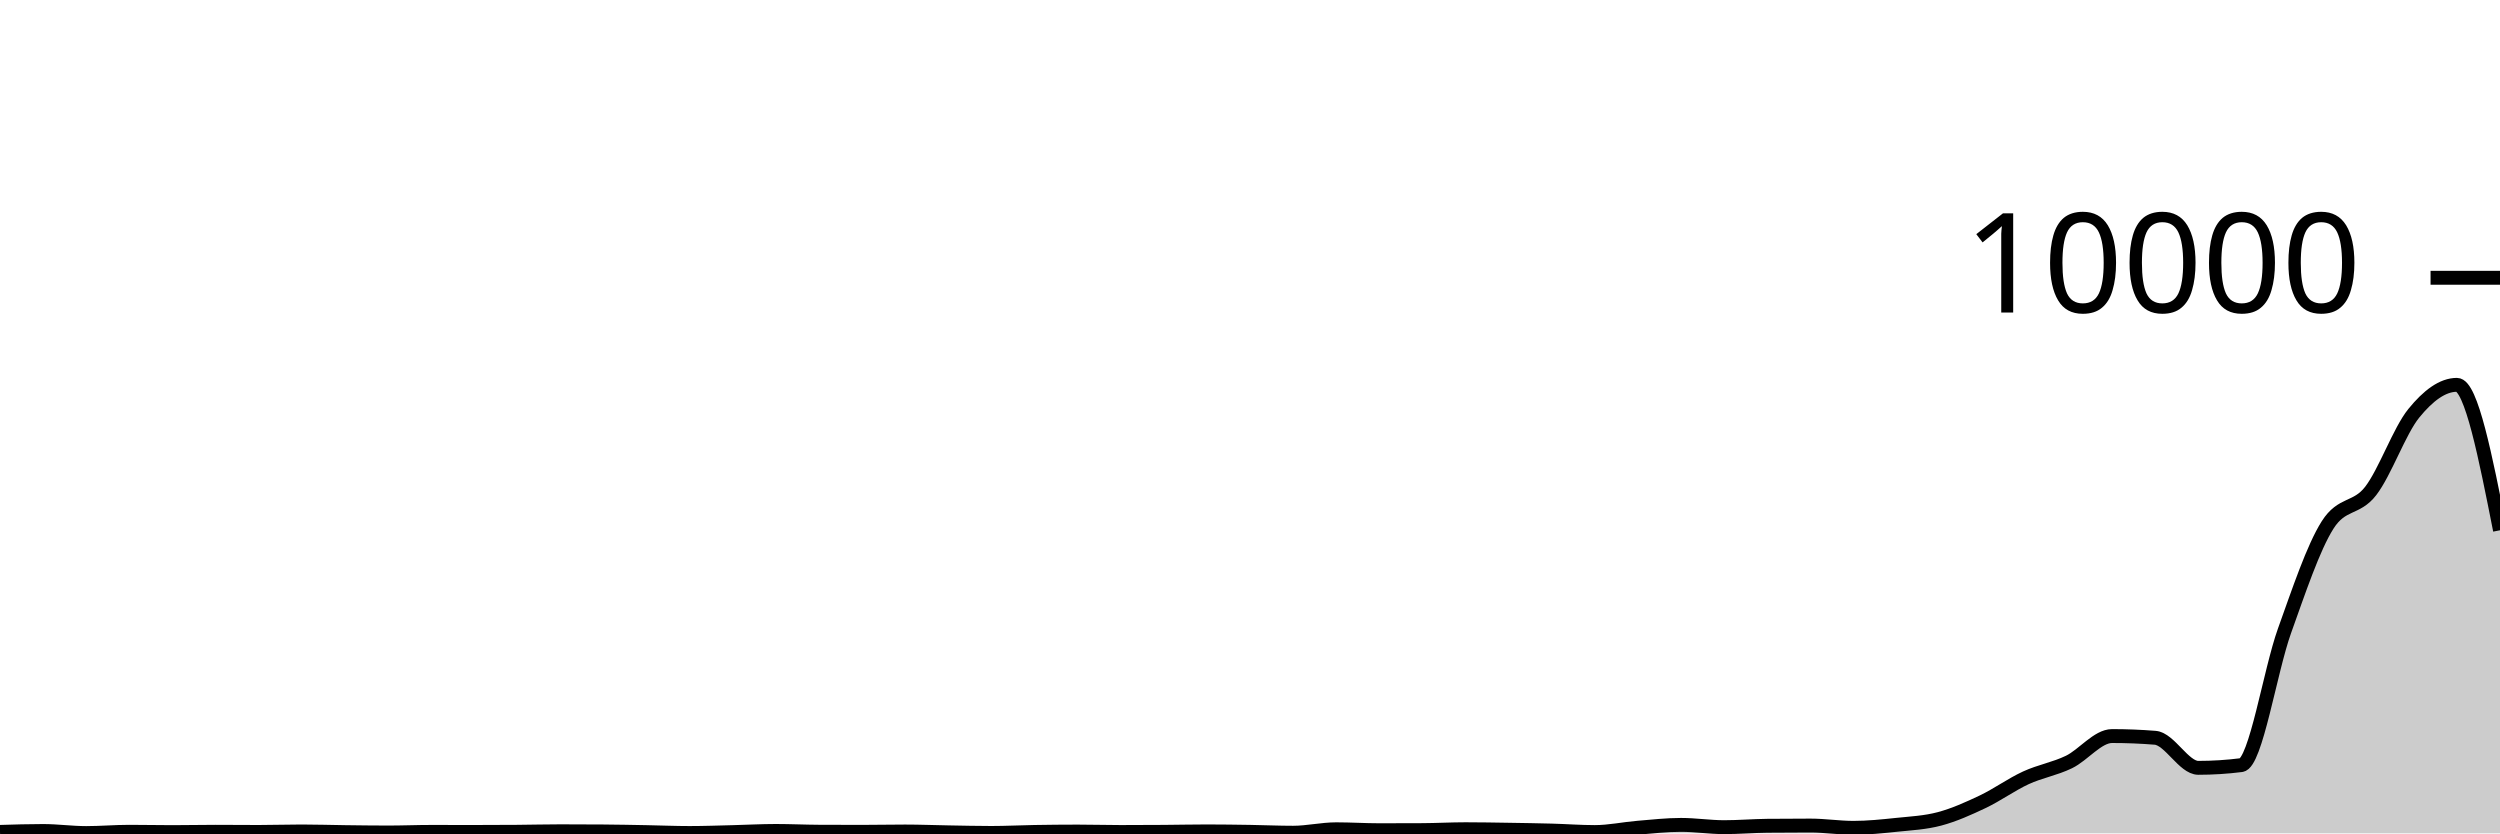
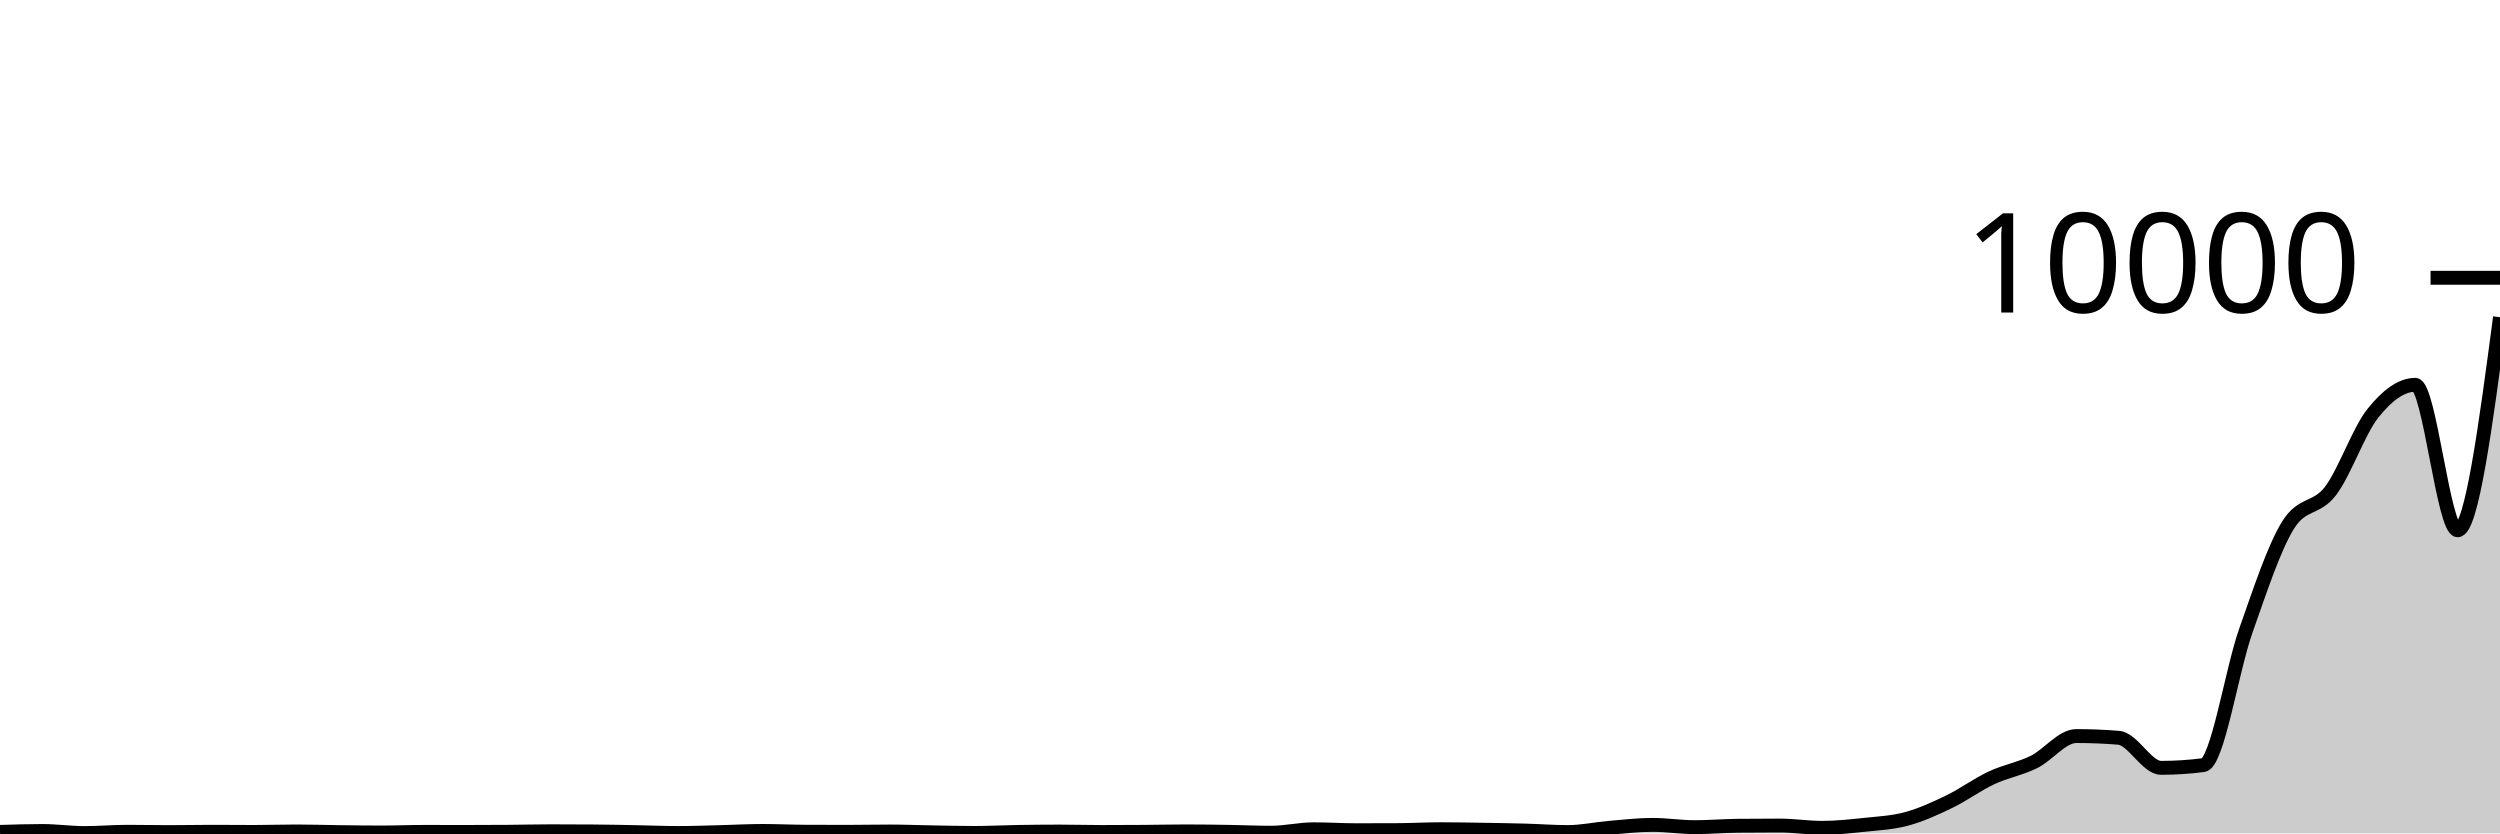
<svg xmlns="http://www.w3.org/2000/svg" viewBox="0 0 180 60">
  <g transform="translate(0,20)">
-     <path class="area" fill="rgba(0, 0, 0, 0.2)" d="M0,39.896C1.034,39.864,2.069,39.832,3.103,39.832C4.138,39.832,5.172,39.98,6.207,39.98C7.241,39.98,8.276,39.888,9.31,39.888C10.345,39.888,11.379,39.912,12.414,39.912C13.448,39.912,14.483,39.888,15.517,39.888C16.552,39.888,17.586,39.9,18.621,39.9C19.655,39.9,20.69,39.864,21.724,39.864C22.759,39.864,23.793,39.899,24.828,39.912C25.862,39.925,26.897,39.94,27.931,39.94C28.966,39.94,30,39.896,31.034,39.896C32.069,39.896,33.103,39.9,34.138,39.9C35.172,39.9,36.207,39.896,37.241,39.888C38.276,39.88,39.31,39.852,40.345,39.852C41.379,39.852,42.414,39.856,43.448,39.864C44.483,39.872,45.517,39.893,46.552,39.912C47.586,39.931,48.621,39.976,49.655,39.976C50.69,39.976,51.724,39.937,52.759,39.912C53.793,39.887,54.828,39.828,55.862,39.828C56.897,39.828,57.931,39.879,58.966,39.884C60,39.889,61.034,39.892,62.069,39.892C63.103,39.892,64.138,39.868,65.172,39.868C66.207,39.868,67.241,39.911,68.276,39.928C69.31,39.945,70.345,39.972,71.379,39.972C72.414,39.972,73.448,39.917,74.483,39.9C75.517,39.883,76.552,39.872,77.586,39.872C78.621,39.872,79.655,39.904,80.69,39.904C81.724,39.904,82.759,39.899,83.793,39.892C84.828,39.885,85.862,39.86,86.897,39.86C87.931,39.86,88.966,39.876,90,39.892C91.034,39.908,92.069,39.956,93.103,39.956C94.138,39.956,95.172,39.708,96.207,39.708C97.241,39.708,98.276,39.776,99.31,39.776C100.345,39.776,101.379,39.773,102.414,39.768C103.448,39.763,104.483,39.704,105.517,39.704C106.552,39.704,107.586,39.724,108.621,39.74C109.655,39.756,110.69,39.772,111.724,39.8C112.759,39.828,113.793,39.908,114.828,39.908C115.862,39.908,116.897,39.682,117.931,39.596C118.966,39.51,120,39.392,121.034,39.392C122.069,39.392,123.103,39.556,124.138,39.556C125.172,39.556,126.207,39.467,127.241,39.456C128.276,39.445,129.31,39.44,130.345,39.44C131.379,39.44,132.414,39.604,133.448,39.604C134.483,39.604,135.517,39.496,136.552,39.388C137.586,39.28,138.621,39.233,139.655,38.956C140.69,38.679,141.724,38.216,142.759,37.724C143.793,37.232,144.828,36.481,145.862,36.004C146.897,35.527,147.931,35.365,148.966,34.864C150,34.363,151.034,32.996,152.069,32.996C153.103,32.996,154.138,33.037,155.172,33.12C156.207,33.203,157.241,35.284,158.276,35.284C159.31,35.284,160.345,35.219,161.379,35.088C162.414,34.957,163.448,28.305,164.483,25.424C165.517,22.543,166.552,19.435,167.586,17.8C168.621,16.165,169.655,16.689,170.69,15.348C171.724,14.007,172.759,11.029,173.793,9.756C174.828,8.483,175.862,7.708,176.897,7.708C177.931,7.708,178.966,12.944,180,18.18L180,40C178.966,40,177.931,40,176.897,40C175.862,40,174.828,40,173.793,40C172.759,40,171.724,40,170.69,40C169.655,40,168.621,40,167.586,40C166.552,40,165.517,40,164.483,40C163.448,40,162.414,40,161.379,40C160.345,40,159.31,40,158.276,40C157.241,40,156.207,40,155.172,40C154.138,40,153.103,40,152.069,40C151.034,40,150,40,148.966,40C147.931,40,146.897,40,145.862,40C144.828,40,143.793,40,142.759,40C141.724,40,140.69,40,139.655,40C138.621,40,137.586,40,136.552,40C135.517,40,134.483,40,133.448,40C132.414,40,131.379,40,130.345,40C129.31,40,128.276,40,127.241,40C126.207,40,125.172,40,124.138,40C123.103,40,122.069,40,121.034,40C120,40,118.966,40,117.931,40C116.897,40,115.862,40,114.828,40C113.793,40,112.759,40,111.724,40C110.69,40,109.655,40,108.621,40C107.586,40,106.552,40,105.517,40C104.483,40,103.448,40,102.414,40C101.379,40,100.345,40,99.31,40C98.276,40,97.241,40,96.207,40C95.172,40,94.138,40,93.103,40C92.069,40,91.034,40,90,40C88.966,40,87.931,40,86.897,40C85.862,40,84.828,40,83.793,40C82.759,40,81.724,40,80.69,40C79.655,40,78.621,40,77.586,40C76.552,40,75.517,40,74.483,40C73.448,40,72.414,40,71.379,40C70.345,40,69.31,40,68.276,40C67.241,40,66.207,40,65.172,40C64.138,40,63.103,40,62.069,40C61.034,40,60,40,58.966,40C57.931,40,56.897,40,55.862,40C54.828,40,53.793,40,52.759,40C51.724,40,50.69,40,49.655,40C48.621,40,47.586,40,46.552,40C45.517,40,44.483,40,43.448,40C42.414,40,41.379,40,40.345,40C39.31,40,38.276,40,37.241,40C36.207,40,35.172,40,34.138,40C33.103,40,32.069,40,31.034,40C30,40,28.966,40,27.931,40C26.897,40,25.862,40,24.828,40C23.793,40,22.759,40,21.724,40C20.69,40,19.655,40,18.621,40C17.586,40,16.552,40,15.517,40C14.483,40,13.448,40,12.414,40C11.379,40,10.345,40,9.31,40C8.276,40,7.241,40,6.207,40C5.172,40,4.138,40,3.103,40C2.069,40,1.034,40,0,40Z" />
-     <path class="line" stroke="black" fill="none" d="M0,39.896C1.034,39.864,2.069,39.832,3.103,39.832C4.138,39.832,5.172,39.98,6.207,39.98C7.241,39.98,8.276,39.888,9.31,39.888C10.345,39.888,11.379,39.912,12.414,39.912C13.448,39.912,14.483,39.888,15.517,39.888C16.552,39.888,17.586,39.9,18.621,39.9C19.655,39.9,20.69,39.864,21.724,39.864C22.759,39.864,23.793,39.899,24.828,39.912C25.862,39.925,26.897,39.94,27.931,39.94C28.966,39.94,30,39.896,31.034,39.896C32.069,39.896,33.103,39.9,34.138,39.9C35.172,39.9,36.207,39.896,37.241,39.888C38.276,39.88,39.31,39.852,40.345,39.852C41.379,39.852,42.414,39.856,43.448,39.864C44.483,39.872,45.517,39.893,46.552,39.912C47.586,39.931,48.621,39.976,49.655,39.976C50.69,39.976,51.724,39.937,52.759,39.912C53.793,39.887,54.828,39.828,55.862,39.828C56.897,39.828,57.931,39.879,58.966,39.884C60,39.889,61.034,39.892,62.069,39.892C63.103,39.892,64.138,39.868,65.172,39.868C66.207,39.868,67.241,39.911,68.276,39.928C69.31,39.945,70.345,39.972,71.379,39.972C72.414,39.972,73.448,39.917,74.483,39.9C75.517,39.883,76.552,39.872,77.586,39.872C78.621,39.872,79.655,39.904,80.69,39.904C81.724,39.904,82.759,39.899,83.793,39.892C84.828,39.885,85.862,39.86,86.897,39.86C87.931,39.86,88.966,39.876,90,39.892C91.034,39.908,92.069,39.956,93.103,39.956C94.138,39.956,95.172,39.708,96.207,39.708C97.241,39.708,98.276,39.776,99.31,39.776C100.345,39.776,101.379,39.773,102.414,39.768C103.448,39.763,104.483,39.704,105.517,39.704C106.552,39.704,107.586,39.724,108.621,39.74C109.655,39.756,110.69,39.772,111.724,39.8C112.759,39.828,113.793,39.908,114.828,39.908C115.862,39.908,116.897,39.682,117.931,39.596C118.966,39.51,120,39.392,121.034,39.392C122.069,39.392,123.103,39.556,124.138,39.556C125.172,39.556,126.207,39.467,127.241,39.456C128.276,39.445,129.31,39.44,130.345,39.44C131.379,39.44,132.414,39.604,133.448,39.604C134.483,39.604,135.517,39.496,136.552,39.388C137.586,39.28,138.621,39.233,139.655,38.956C140.69,38.679,141.724,38.216,142.759,37.724C143.793,37.232,144.828,36.481,145.862,36.004C146.897,35.527,147.931,35.365,148.966,34.864C150,34.363,151.034,32.996,152.069,32.996C153.103,32.996,154.138,33.037,155.172,33.12C156.207,33.203,157.241,35.284,158.276,35.284C159.31,35.284,160.345,35.219,161.379,35.088C162.414,34.957,163.448,28.305,164.483,25.424C165.517,22.543,166.552,19.435,167.586,17.8C168.621,16.165,169.655,16.689,170.69,15.348C171.724,14.007,172.759,11.029,173.793,9.756C174.828,8.483,175.862,7.708,176.897,7.708C177.931,7.708,178.966,12.944,180,18.18" />
+     <path class="area" fill="rgba(0, 0, 0, 0.2)" d="M0,39.896C1.017,39.864,2.034,39.832,3.051,39.832C4.068,39.832,5.085,39.98,6.102,39.98C7.119,39.98,8.136,39.888,9.153,39.888C10.169,39.888,11.186,39.912,12.203,39.912C13.22,39.912,14.237,39.888,15.254,39.888C16.271,39.888,17.288,39.9,18.305,39.9C19.322,39.9,20.339,39.864,21.356,39.864C22.373,39.864,23.39,39.899,24.407,39.912C25.424,39.925,26.441,39.94,27.458,39.94C28.475,39.94,29.492,39.896,30.508,39.896C31.525,39.896,32.542,39.9,33.559,39.9C34.576,39.9,35.593,39.896,36.61,39.888C37.627,39.88,38.644,39.852,39.661,39.852C40.678,39.852,41.695,39.856,42.712,39.864C43.729,39.872,44.746,39.893,45.763,39.912C46.78,39.931,47.797,39.976,48.814,39.976C49.831,39.976,50.847,39.937,51.864,39.912C52.881,39.887,53.898,39.828,54.915,39.828C55.932,39.828,56.949,39.879,57.966,39.884C58.983,39.889,60,39.892,61.017,39.892C62.034,39.892,63.051,39.868,64.068,39.868C65.085,39.868,66.102,39.911,67.119,39.928C68.136,39.945,69.153,39.972,70.169,39.972C71.186,39.972,72.203,39.917,73.22,39.9C74.237,39.883,75.254,39.872,76.271,39.872C77.288,39.872,78.305,39.904,79.322,39.904C80.339,39.904,81.356,39.899,82.373,39.892C83.39,39.885,84.407,39.86,85.424,39.86C86.441,39.86,87.458,39.876,88.475,39.892C89.492,39.908,90.508,39.956,91.525,39.956C92.542,39.956,93.559,39.708,94.576,39.708C95.593,39.708,96.61,39.776,97.627,39.776C98.644,39.776,99.661,39.773,100.678,39.768C101.695,39.763,102.712,39.704,103.729,39.704C104.746,39.704,105.763,39.724,106.78,39.74C107.797,39.756,108.814,39.772,109.831,39.8C110.847,39.828,111.864,39.908,112.881,39.908C113.898,39.908,114.915,39.682,115.932,39.596C116.949,39.51,117.966,39.392,118.983,39.392C120,39.392,121.017,39.556,122.034,39.556C123.051,39.556,124.068,39.467,125.085,39.456C126.102,39.445,127.119,39.44,128.136,39.44C129.153,39.44,130.169,39.604,131.186,39.604C132.203,39.604,133.22,39.496,134.237,39.388C135.254,39.28,136.271,39.233,137.288,38.956C138.305,38.679,139.322,38.216,140.339,37.724C141.356,37.232,142.373,36.481,143.39,36.004C144.407,35.527,145.424,35.365,146.441,34.864C147.458,34.363,148.475,32.996,149.492,32.996C150.508,32.996,151.525,33.037,152.542,33.12C153.559,33.203,154.576,35.284,155.593,35.284C156.61,35.284,157.627,35.219,158.644,35.088C159.661,34.957,160.678,28.305,161.695,25.424C162.712,22.543,163.729,19.435,164.746,17.8C165.763,16.165,166.78,16.689,167.797,15.348C168.814,14.007,169.831,11.029,170.847,9.756C171.864,8.483,172.881,7.708,173.898,7.708C174.915,7.708,175.932,18.18,176.949,18.18C177.966,18.18,178.983,10.51,180,2.84L180,40C178.983,40,177.966,40,176.949,40C175.932,40,174.915,40,173.898,40C172.881,40,171.864,40,170.847,40C169.831,40,168.814,40,167.797,40C166.78,40,165.763,40,164.746,40C163.729,40,162.712,40,161.695,40C160.678,40,159.661,40,158.644,40C157.627,40,156.61,40,155.593,40C154.576,40,153.559,40,152.542,40C151.525,40,150.508,40,149.492,40C148.475,40,147.458,40,146.441,40C145.424,40,144.407,40,143.39,40C142.373,40,141.356,40,140.339,40C139.322,40,138.305,40,137.288,40C136.271,40,135.254,40,134.237,40C133.22,40,132.203,40,131.186,40C130.169,40,129.153,40,128.136,40C127.119,40,126.102,40,125.085,40C124.068,40,123.051,40,122.034,40C121.017,40,120,40,118.983,40C117.966,40,116.949,40,115.932,40C114.915,40,113.898,40,112.881,40C111.864,40,110.847,40,109.831,40C108.814,40,107.797,40,106.78,40C105.763,40,104.746,40,103.729,40C102.712,40,101.695,40,100.678,40C99.661,40,98.644,40,97.627,40C96.61,40,95.593,40,94.576,40C93.559,40,92.542,40,91.525,40C90.508,40,89.492,40,88.475,40C87.458,40,86.441,40,85.424,40C84.407,40,83.39,40,82.373,40C81.356,40,80.339,40,79.322,40C78.305,40,77.288,40,76.271,40C75.254,40,74.237,40,73.22,40C72.203,40,71.186,40,70.169,40C69.153,40,68.136,40,67.119,40C66.102,40,65.085,40,64.068,40C63.051,40,62.034,40,61.017,40C60,40,58.983,40,57.966,40C56.949,40,55.932,40,54.915,40C53.898,40,52.881,40,51.864,40C50.847,40,49.831,40,48.814,40C47.797,40,46.78,40,45.763,40C44.746,40,43.729,40,42.712,40C41.695,40,40.678,40,39.661,40C38.644,40,37.627,40,36.61,40C35.593,40,34.576,40,33.559,40C32.542,40,31.525,40,30.508,40C29.492,40,28.475,40,27.458,40C26.441,40,25.424,40,24.407,40C23.39,40,22.373,40,21.356,40C20.339,40,19.322,40,18.305,40C17.288,40,16.271,40,15.254,40C14.237,40,13.22,40,12.203,40C11.186,40,10.169,40,9.153,40C8.136,40,7.119,40,6.102,40C5.085,40,4.068,40,3.051,40C2.034,40,1.017,40,0,40Z" />
+     <path class="line" stroke="black" fill="none" d="M0,39.896C1.017,39.864,2.034,39.832,3.051,39.832C4.068,39.832,5.085,39.98,6.102,39.98C7.119,39.98,8.136,39.888,9.153,39.888C10.169,39.888,11.186,39.912,12.203,39.912C13.22,39.912,14.237,39.888,15.254,39.888C16.271,39.888,17.288,39.9,18.305,39.9C19.322,39.9,20.339,39.864,21.356,39.864C22.373,39.864,23.39,39.899,24.407,39.912C25.424,39.925,26.441,39.94,27.458,39.94C28.475,39.94,29.492,39.896,30.508,39.896C31.525,39.896,32.542,39.9,33.559,39.9C34.576,39.9,35.593,39.896,36.61,39.888C37.627,39.88,38.644,39.852,39.661,39.852C40.678,39.852,41.695,39.856,42.712,39.864C43.729,39.872,44.746,39.893,45.763,39.912C46.78,39.931,47.797,39.976,48.814,39.976C49.831,39.976,50.847,39.937,51.864,39.912C52.881,39.887,53.898,39.828,54.915,39.828C55.932,39.828,56.949,39.879,57.966,39.884C58.983,39.889,60,39.892,61.017,39.892C62.034,39.892,63.051,39.868,64.068,39.868C65.085,39.868,66.102,39.911,67.119,39.928C68.136,39.945,69.153,39.972,70.169,39.972C71.186,39.972,72.203,39.917,73.22,39.9C74.237,39.883,75.254,39.872,76.271,39.872C77.288,39.872,78.305,39.904,79.322,39.904C80.339,39.904,81.356,39.899,82.373,39.892C83.39,39.885,84.407,39.86,85.424,39.86C86.441,39.86,87.458,39.876,88.475,39.892C89.492,39.908,90.508,39.956,91.525,39.956C92.542,39.956,93.559,39.708,94.576,39.708C95.593,39.708,96.61,39.776,97.627,39.776C98.644,39.776,99.661,39.773,100.678,39.768C101.695,39.763,102.712,39.704,103.729,39.704C104.746,39.704,105.763,39.724,106.78,39.74C107.797,39.756,108.814,39.772,109.831,39.8C110.847,39.828,111.864,39.908,112.881,39.908C113.898,39.908,114.915,39.682,115.932,39.596C116.949,39.51,117.966,39.392,118.983,39.392C120,39.392,121.017,39.556,122.034,39.556C123.051,39.556,124.068,39.467,125.085,39.456C126.102,39.445,127.119,39.44,128.136,39.44C129.153,39.44,130.169,39.604,131.186,39.604C132.203,39.604,133.22,39.496,134.237,39.388C135.254,39.28,136.271,39.233,137.288,38.956C138.305,38.679,139.322,38.216,140.339,37.724C141.356,37.232,142.373,36.481,143.39,36.004C144.407,35.527,145.424,35.365,146.441,34.864C147.458,34.363,148.475,32.996,149.492,32.996C150.508,32.996,151.525,33.037,152.542,33.12C153.559,33.203,154.576,35.284,155.593,35.284C156.61,35.284,157.627,35.219,158.644,35.088C159.661,34.957,160.678,28.305,161.695,25.424C162.712,22.543,163.729,19.435,164.746,17.8C165.763,16.165,166.78,16.689,167.797,15.348C168.814,14.007,169.831,11.029,170.847,9.756C171.864,8.483,172.881,7.708,173.898,7.708C174.915,7.708,175.932,18.18,176.949,18.18C177.966,18.18,178.983,10.51,180,2.84" />
    <path class="axis-ceiling" stroke-width="1" stroke="black" fill="none" d="M175,0L180,0" />
    <text class="axis-ceiling-label" font-family="sans-serif" text-anchor="end" font-size="10px" x="170" y="2.5">10000</text>
  </g>
</svg>
